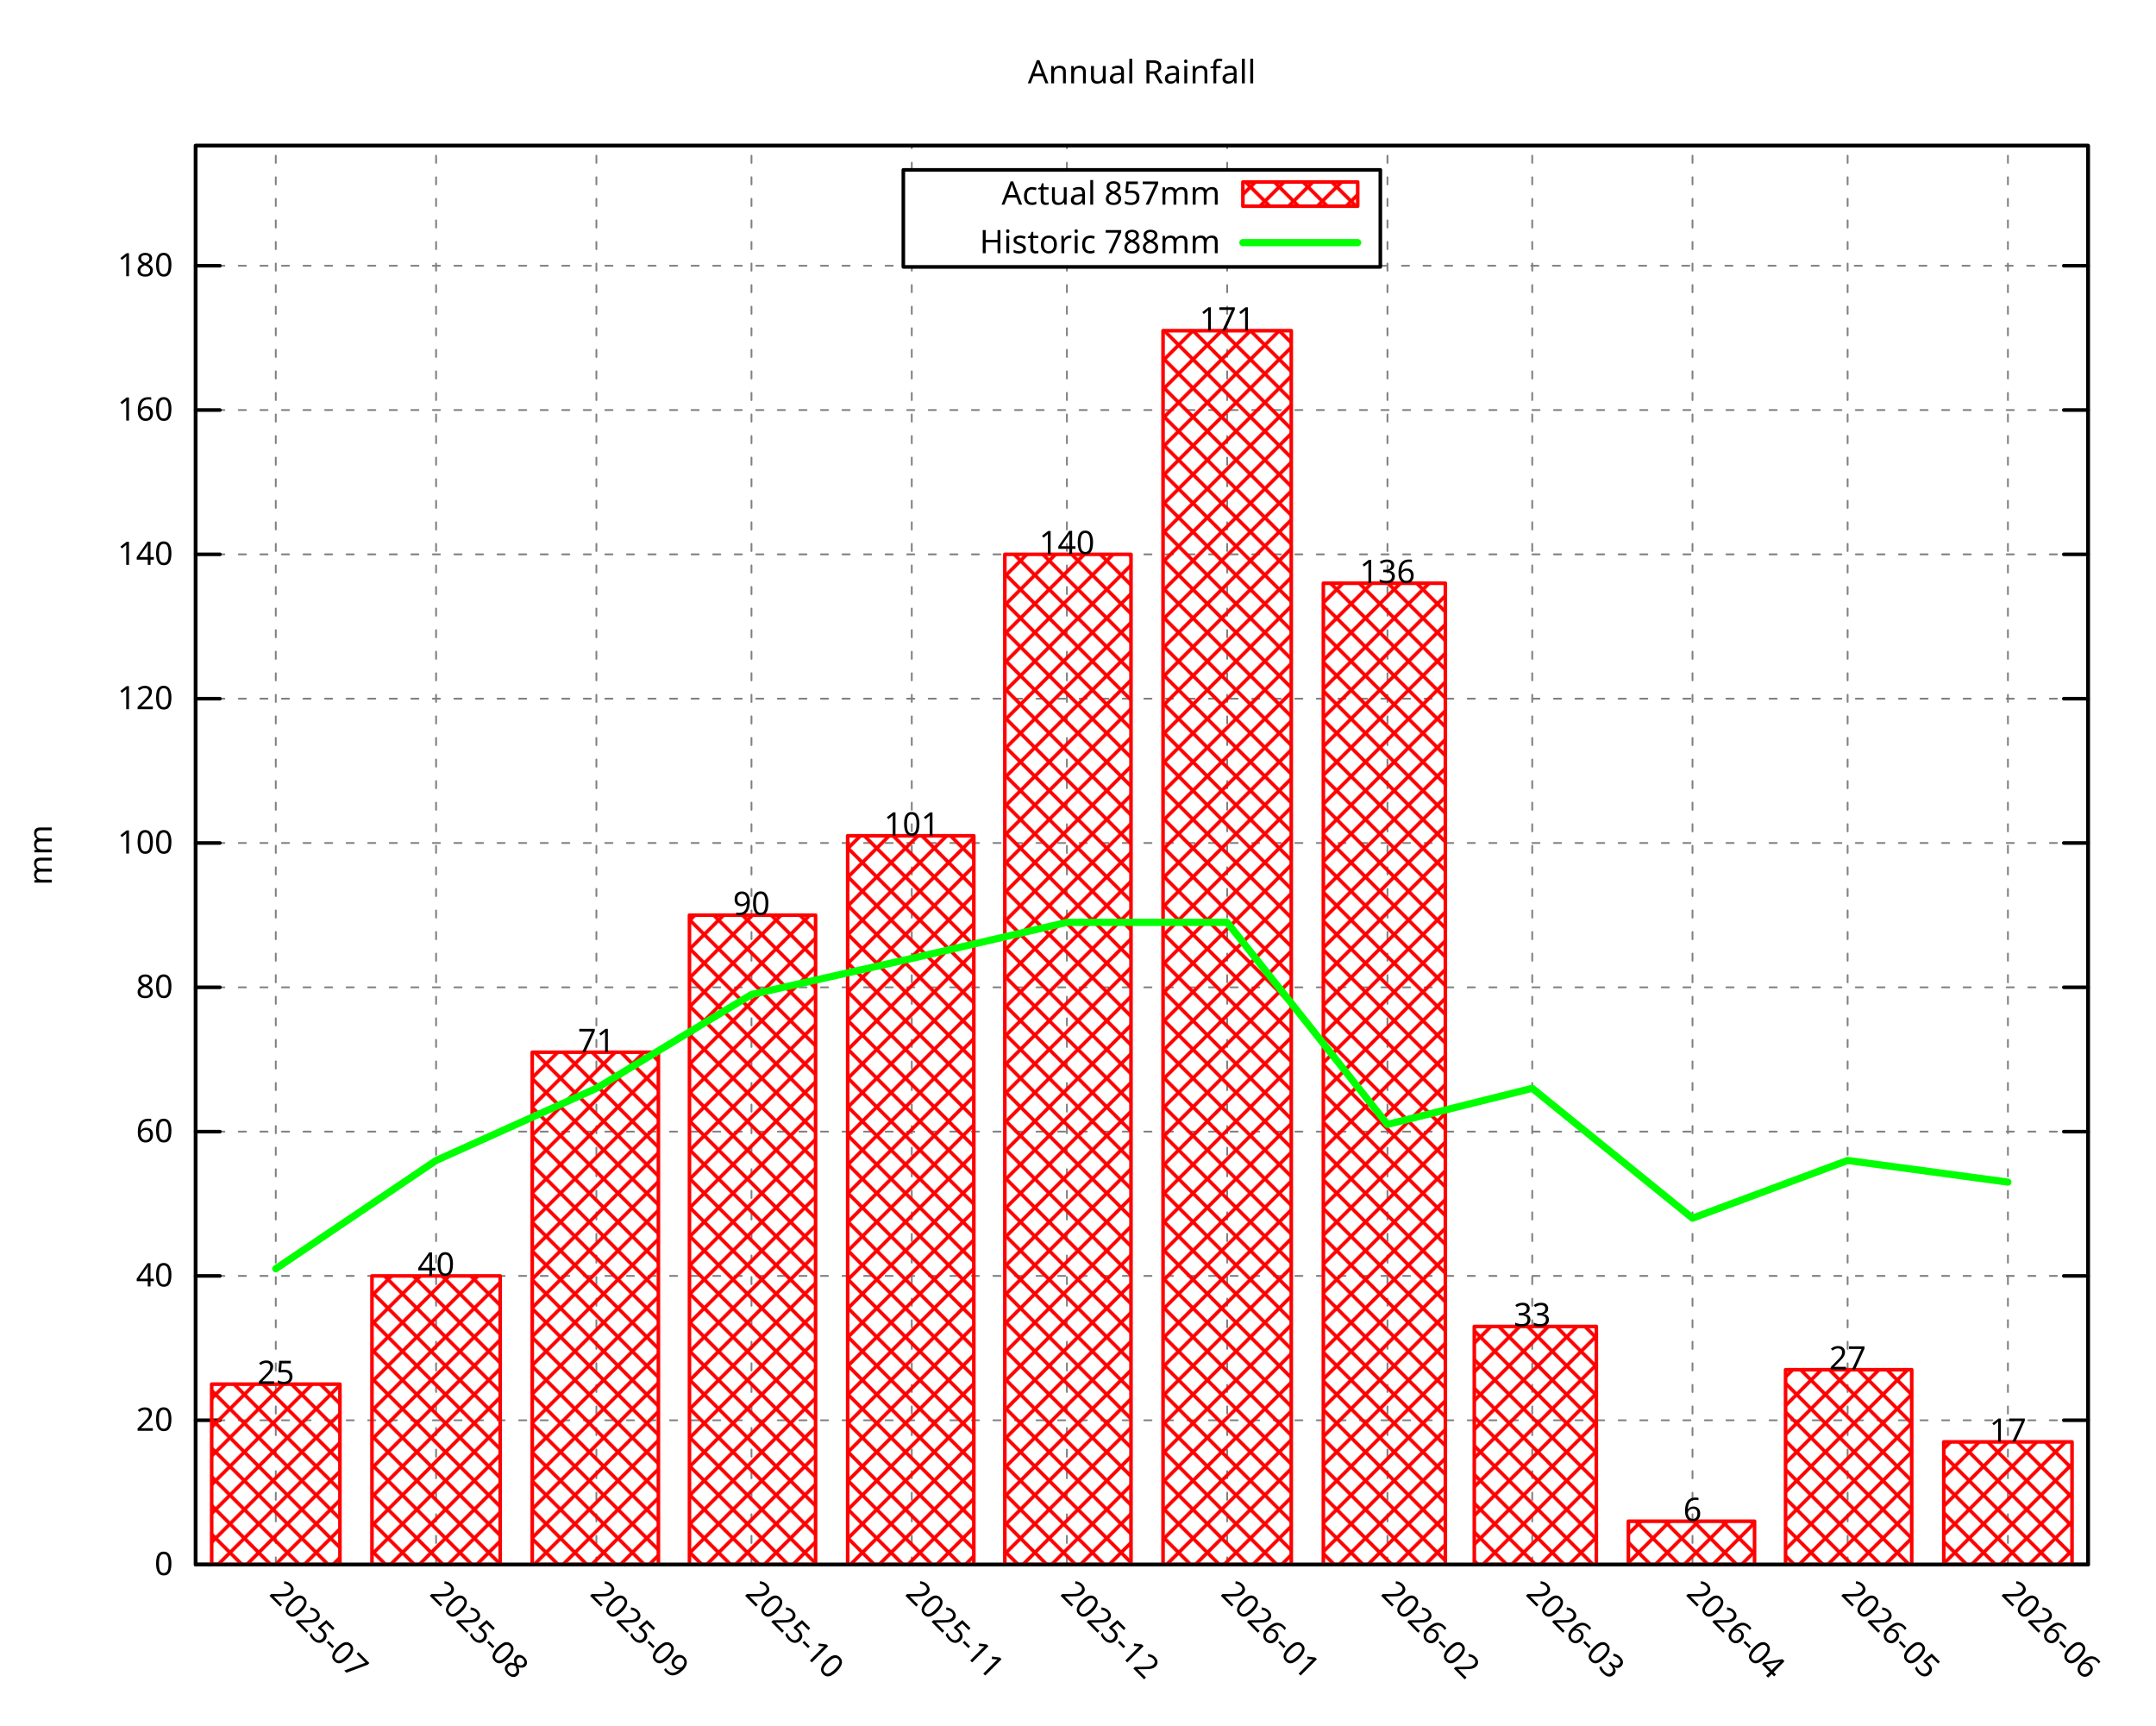
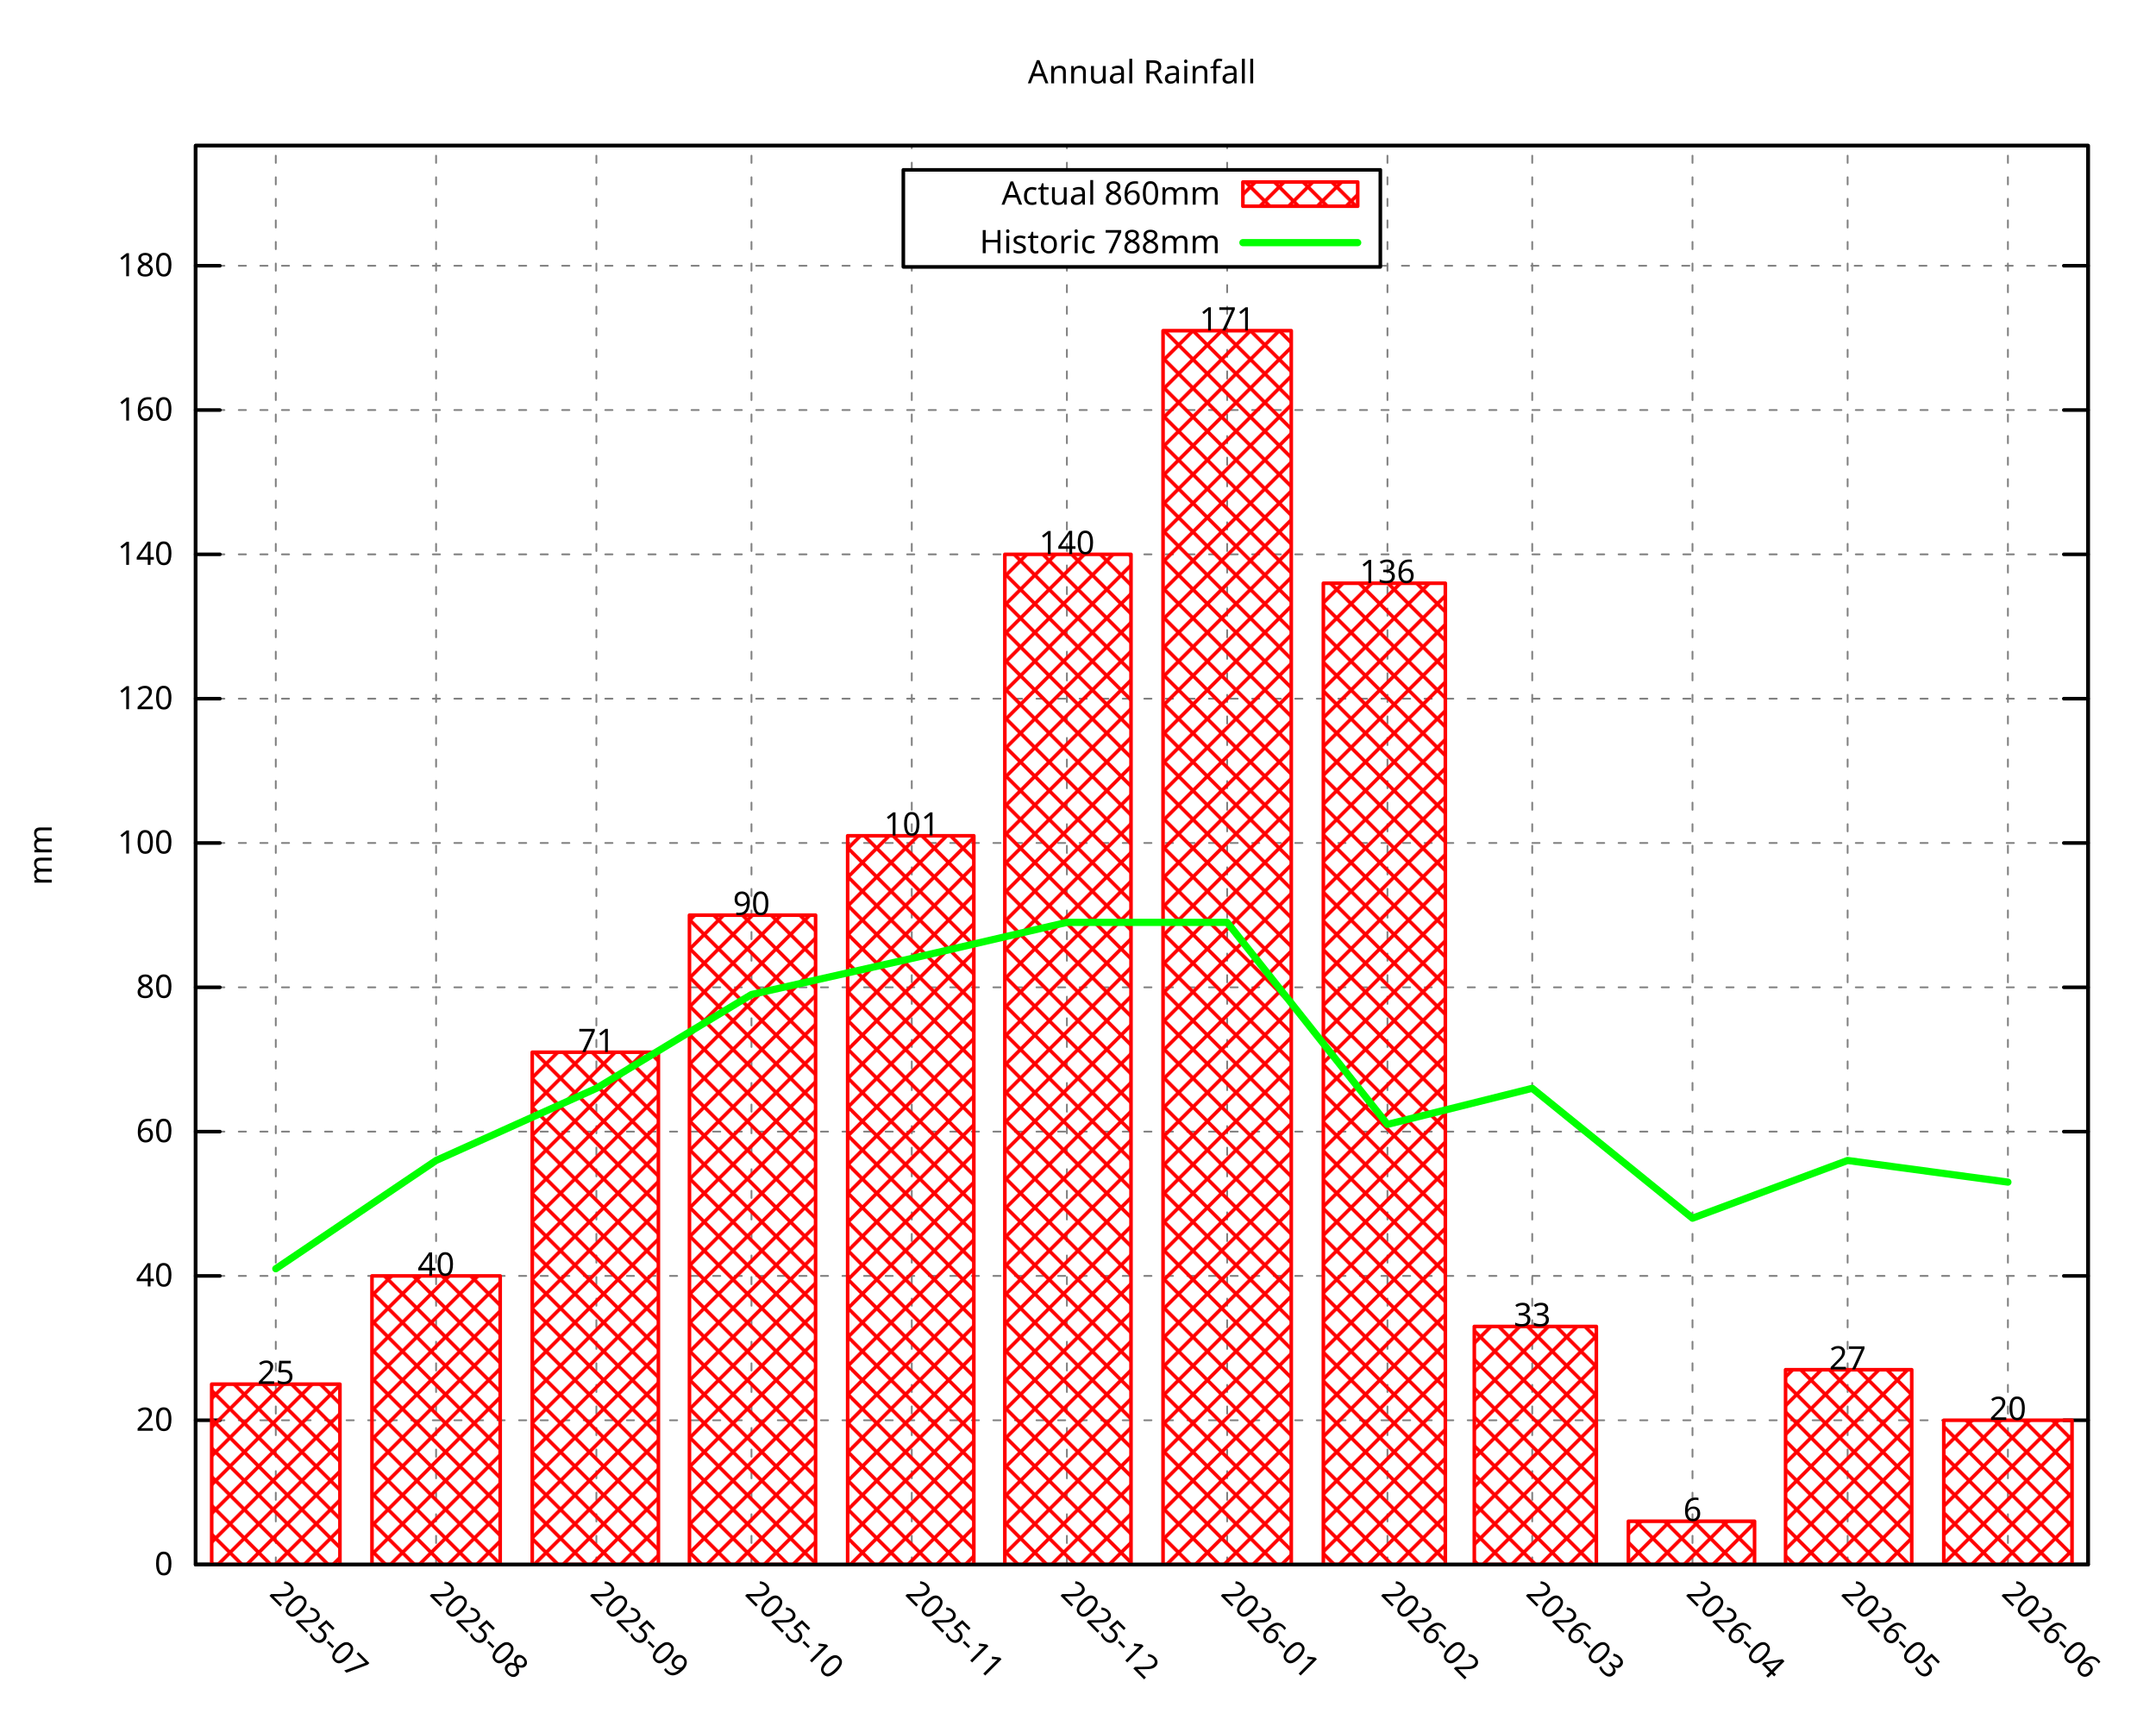
<svg xmlns="http://www.w3.org/2000/svg" xmlns:xlink="http://www.w3.org/1999/xlink" width="600" height="480" viewBox="0 0 600 480">
  <g id="gnuplot_canvas">
    <rect x="0" y="0" width="600" height="480" fill="none" />
    <defs>
      <circle id="gpDot" r="0.5" stroke-width="0.5" stroke="currentColor" />
      <path id="gpPt0" stroke-width="0.296" stroke="currentColor" d="M-1,0 h2 M0,-1 v2" />
      <path id="gpPt1" stroke-width="0.296" stroke="currentColor" d="M-1,-1 L1,1 M1,-1 L-1,1" />
      <path id="gpPt2" stroke-width="0.296" stroke="currentColor" d="M-1,0 L1,0 M0,-1 L0,1 M-1,-1 L1,1 M-1,1 L1,-1" />
      <rect id="gpPt3" stroke-width="0.296" stroke="currentColor" x="-1" y="-1" width="2" height="2" />
      <rect id="gpPt4" stroke-width="0.296" stroke="currentColor" fill="currentColor" x="-1" y="-1" width="2" height="2" />
      <circle id="gpPt5" stroke-width="0.296" stroke="currentColor" cx="0" cy="0" r="1" />
      <use xlink:href="#gpPt5" id="gpPt6" fill="currentColor" stroke="none" />
      <path id="gpPt7" stroke-width="0.296" stroke="currentColor" d="M0,-1.33 L-1.33,0.67 L1.33,0.67 z" />
      <use xlink:href="#gpPt7" id="gpPt8" fill="currentColor" stroke="none" />
      <use xlink:href="#gpPt7" id="gpPt9" stroke="currentColor" transform="rotate(180)" />
      <use xlink:href="#gpPt9" id="gpPt10" fill="currentColor" stroke="none" />
      <use xlink:href="#gpPt3" id="gpPt11" stroke="currentColor" transform="rotate(45)" />
      <use xlink:href="#gpPt11" id="gpPt12" fill="currentColor" stroke="none" />
      <path id="gpPt13" stroke-width="0.296" stroke="currentColor" d="M0,1.330 L1.265,0.411 L0.782,-1.067 L-0.782,-1.076 L-1.265,0.411 z" />
      <use xlink:href="#gpPt13" id="gpPt14" fill="currentColor" stroke="none" />
      <filter id="textbox" filterUnits="objectBoundingBox" x="0" y="0" height="1" width="1">
        <feFlood flood-color="white" flood-opacity="1" result="bgnd" />
        <feComposite in="SourceGraphic" in2="bgnd" operator="atop" />
      </filter>
      <filter id="greybox" filterUnits="objectBoundingBox" x="0" y="0" height="1" width="1">
        <feFlood flood-color="lightgrey" flood-opacity="1" result="grey" />
        <feComposite in="SourceGraphic" in2="grey" operator="atop" />
      </filter>
    </defs>
    <g fill="none" color="white" stroke="currentColor" stroke-width="1.00" stroke-linecap="round" stroke-linejoin="round">
</g>
    <g fill="none" color="black" stroke="currentColor" stroke-width="1.00" stroke-linecap="round" stroke-linejoin="round">
</g>
    <g fill="none" color="black" stroke="black" stroke-width="0.50" stroke-linecap="round" stroke-linejoin="round">
</g>
    <g fill="none" color="gray" stroke="currentColor" stroke-width="0.50" stroke-linecap="round" stroke-linejoin="round">
      <path stroke="gray" stroke-dasharray="2,4" class="gridline" d="M54.45,435.32 L581.09,435.32  " />
    </g>
    <g fill="none" color="gray" stroke="gray" stroke-width="1.00" stroke-linecap="round" stroke-linejoin="round">
</g>
    <g fill="none" color="black" stroke="currentColor" stroke-width="1.00" stroke-linecap="round" stroke-linejoin="round">
      <path stroke="black" d="M54.45,435.32 L61.20,435.32 M581.09,435.32 L574.34,435.32  " />
      <g transform="translate(48.15,438.25)" stroke="none" fill="black" font-family="Droid Sans" font-size="9.00" text-anchor="end">
        <text>
          <tspan font-family="Droid Sans"> 0</tspan>
        </text>
      </g>
    </g>
    <g fill="none" color="black" stroke="currentColor" stroke-width="1.00" stroke-linecap="round" stroke-linejoin="round">
</g>
    <g fill="none" color="black" stroke="black" stroke-width="0.50" stroke-linecap="round" stroke-linejoin="round">
</g>
    <g fill="none" color="gray" stroke="currentColor" stroke-width="0.50" stroke-linecap="round" stroke-linejoin="round">
      <path stroke="gray" stroke-dasharray="2,4" class="gridline" d="M54.45,395.17 L581.09,395.17  " />
    </g>
    <g fill="none" color="gray" stroke="gray" stroke-width="1.00" stroke-linecap="round" stroke-linejoin="round">
</g>
    <g fill="none" color="black" stroke="currentColor" stroke-width="1.00" stroke-linecap="round" stroke-linejoin="round">
      <path stroke="black" d="M54.45,395.17 L61.20,395.17 M581.09,395.17 L574.34,395.17  " />
      <g transform="translate(48.15,398.10)" stroke="none" fill="black" font-family="Droid Sans" font-size="9.00" text-anchor="end">
        <text>
          <tspan font-family="Droid Sans"> 20</tspan>
        </text>
      </g>
    </g>
    <g fill="none" color="black" stroke="currentColor" stroke-width="1.00" stroke-linecap="round" stroke-linejoin="round">
</g>
    <g fill="none" color="black" stroke="black" stroke-width="0.50" stroke-linecap="round" stroke-linejoin="round">
</g>
    <g fill="none" color="gray" stroke="currentColor" stroke-width="0.50" stroke-linecap="round" stroke-linejoin="round">
      <path stroke="gray" stroke-dasharray="2,4" class="gridline" d="M54.45,355.01 L581.09,355.01  " />
    </g>
    <g fill="none" color="gray" stroke="gray" stroke-width="1.00" stroke-linecap="round" stroke-linejoin="round">
</g>
    <g fill="none" color="black" stroke="currentColor" stroke-width="1.00" stroke-linecap="round" stroke-linejoin="round">
      <path stroke="black" d="M54.45,355.01 L61.20,355.01 M581.09,355.01 L574.34,355.01  " />
      <g transform="translate(48.15,357.94)" stroke="none" fill="black" font-family="Droid Sans" font-size="9.00" text-anchor="end">
        <text>
          <tspan font-family="Droid Sans"> 40</tspan>
        </text>
      </g>
    </g>
    <g fill="none" color="black" stroke="currentColor" stroke-width="1.00" stroke-linecap="round" stroke-linejoin="round">
</g>
    <g fill="none" color="black" stroke="black" stroke-width="0.50" stroke-linecap="round" stroke-linejoin="round">
</g>
    <g fill="none" color="gray" stroke="currentColor" stroke-width="0.50" stroke-linecap="round" stroke-linejoin="round">
      <path stroke="gray" stroke-dasharray="2,4" class="gridline" d="M54.45,314.86 L581.09,314.86  " />
    </g>
    <g fill="none" color="gray" stroke="gray" stroke-width="1.00" stroke-linecap="round" stroke-linejoin="round">
</g>
    <g fill="none" color="black" stroke="currentColor" stroke-width="1.00" stroke-linecap="round" stroke-linejoin="round">
      <path stroke="black" d="M54.45,314.86 L61.20,314.86 M581.09,314.86 L574.34,314.86  " />
      <g transform="translate(48.15,317.79)" stroke="none" fill="black" font-family="Droid Sans" font-size="9.00" text-anchor="end">
        <text>
          <tspan font-family="Droid Sans"> 60</tspan>
        </text>
      </g>
    </g>
    <g fill="none" color="black" stroke="currentColor" stroke-width="1.00" stroke-linecap="round" stroke-linejoin="round">
</g>
    <g fill="none" color="black" stroke="black" stroke-width="0.50" stroke-linecap="round" stroke-linejoin="round">
</g>
    <g fill="none" color="gray" stroke="currentColor" stroke-width="0.50" stroke-linecap="round" stroke-linejoin="round">
      <path stroke="gray" stroke-dasharray="2,4" class="gridline" d="M54.45,274.71 L581.09,274.71  " />
    </g>
    <g fill="none" color="gray" stroke="gray" stroke-width="1.00" stroke-linecap="round" stroke-linejoin="round">
</g>
    <g fill="none" color="black" stroke="currentColor" stroke-width="1.00" stroke-linecap="round" stroke-linejoin="round">
      <path stroke="black" d="M54.45,274.71 L61.20,274.71 M581.09,274.71 L574.34,274.71  " />
      <g transform="translate(48.15,277.64)" stroke="none" fill="black" font-family="Droid Sans" font-size="9.00" text-anchor="end">
        <text>
          <tspan font-family="Droid Sans"> 80</tspan>
        </text>
      </g>
    </g>
    <g fill="none" color="black" stroke="currentColor" stroke-width="1.00" stroke-linecap="round" stroke-linejoin="round">
</g>
    <g fill="none" color="black" stroke="black" stroke-width="0.50" stroke-linecap="round" stroke-linejoin="round">
</g>
    <g fill="none" color="gray" stroke="currentColor" stroke-width="0.50" stroke-linecap="round" stroke-linejoin="round">
      <path stroke="gray" stroke-dasharray="2,4" class="gridline" d="M54.45,234.55 L581.09,234.55  " />
    </g>
    <g fill="none" color="gray" stroke="gray" stroke-width="1.00" stroke-linecap="round" stroke-linejoin="round">
</g>
    <g fill="none" color="black" stroke="currentColor" stroke-width="1.00" stroke-linecap="round" stroke-linejoin="round">
      <path stroke="black" d="M54.45,234.55 L61.20,234.55 M581.09,234.55 L574.34,234.55  " />
      <g transform="translate(48.15,237.48)" stroke="none" fill="black" font-family="Droid Sans" font-size="9.00" text-anchor="end">
        <text>
          <tspan font-family="Droid Sans"> 100</tspan>
        </text>
      </g>
    </g>
    <g fill="none" color="black" stroke="currentColor" stroke-width="1.00" stroke-linecap="round" stroke-linejoin="round">
</g>
    <g fill="none" color="black" stroke="black" stroke-width="0.50" stroke-linecap="round" stroke-linejoin="round">
</g>
    <g fill="none" color="gray" stroke="currentColor" stroke-width="0.50" stroke-linecap="round" stroke-linejoin="round">
      <path stroke="gray" stroke-dasharray="2,4" class="gridline" d="M54.45,194.40 L581.09,194.40  " />
    </g>
    <g fill="none" color="gray" stroke="gray" stroke-width="1.00" stroke-linecap="round" stroke-linejoin="round">
</g>
    <g fill="none" color="black" stroke="currentColor" stroke-width="1.00" stroke-linecap="round" stroke-linejoin="round">
      <path stroke="black" d="M54.45,194.40 L61.20,194.40 M581.09,194.40 L574.34,194.40  " />
      <g transform="translate(48.15,197.33)" stroke="none" fill="black" font-family="Droid Sans" font-size="9.00" text-anchor="end">
        <text>
          <tspan font-family="Droid Sans"> 120</tspan>
        </text>
      </g>
    </g>
    <g fill="none" color="black" stroke="currentColor" stroke-width="1.00" stroke-linecap="round" stroke-linejoin="round">
</g>
    <g fill="none" color="black" stroke="black" stroke-width="0.50" stroke-linecap="round" stroke-linejoin="round">
</g>
    <g fill="none" color="gray" stroke="currentColor" stroke-width="0.50" stroke-linecap="round" stroke-linejoin="round">
      <path stroke="gray" stroke-dasharray="2,4" class="gridline" d="M54.45,154.24 L581.09,154.24  " />
    </g>
    <g fill="none" color="gray" stroke="gray" stroke-width="1.00" stroke-linecap="round" stroke-linejoin="round">
</g>
    <g fill="none" color="black" stroke="currentColor" stroke-width="1.00" stroke-linecap="round" stroke-linejoin="round">
      <path stroke="black" d="M54.45,154.24 L61.20,154.24 M581.09,154.24 L574.34,154.24  " />
      <g transform="translate(48.15,157.17)" stroke="none" fill="black" font-family="Droid Sans" font-size="9.00" text-anchor="end">
        <text>
          <tspan font-family="Droid Sans"> 140</tspan>
        </text>
      </g>
    </g>
    <g fill="none" color="black" stroke="currentColor" stroke-width="1.00" stroke-linecap="round" stroke-linejoin="round">
</g>
    <g fill="none" color="black" stroke="black" stroke-width="0.50" stroke-linecap="round" stroke-linejoin="round">
</g>
    <g fill="none" color="gray" stroke="currentColor" stroke-width="0.50" stroke-linecap="round" stroke-linejoin="round">
      <path stroke="gray" stroke-dasharray="2,4" class="gridline" d="M54.45,114.09 L581.09,114.09  " />
    </g>
    <g fill="none" color="gray" stroke="gray" stroke-width="1.00" stroke-linecap="round" stroke-linejoin="round">
</g>
    <g fill="none" color="black" stroke="currentColor" stroke-width="1.00" stroke-linecap="round" stroke-linejoin="round">
      <path stroke="black" d="M54.45,114.09 L61.20,114.09 M581.09,114.09 L574.34,114.09  " />
      <g transform="translate(48.15,117.02)" stroke="none" fill="black" font-family="Droid Sans" font-size="9.00" text-anchor="end">
        <text>
          <tspan font-family="Droid Sans"> 160</tspan>
        </text>
      </g>
    </g>
    <g fill="none" color="black" stroke="currentColor" stroke-width="1.00" stroke-linecap="round" stroke-linejoin="round">
</g>
    <g fill="none" color="black" stroke="black" stroke-width="0.50" stroke-linecap="round" stroke-linejoin="round">
</g>
    <g fill="none" color="gray" stroke="currentColor" stroke-width="0.50" stroke-linecap="round" stroke-linejoin="round">
      <path stroke="gray" stroke-dasharray="2,4" class="gridline" d="M54.45,73.94 L251.39,73.94 M384.14,73.94 L581.09,73.94  " />
    </g>
    <g fill="none" color="gray" stroke="gray" stroke-width="1.00" stroke-linecap="round" stroke-linejoin="round">
</g>
    <g fill="none" color="black" stroke="currentColor" stroke-width="1.00" stroke-linecap="round" stroke-linejoin="round">
      <path stroke="black" d="M54.45,73.94 L61.20,73.94 M581.09,73.94 L574.34,73.94  " />
      <g transform="translate(48.15,76.87)" stroke="none" fill="black" font-family="Droid Sans" font-size="9.00" text-anchor="end">
        <text>
          <tspan font-family="Droid Sans"> 180</tspan>
        </text>
      </g>
    </g>
    <g fill="none" color="black" stroke="currentColor" stroke-width="1.00" stroke-linecap="round" stroke-linejoin="round">
</g>
    <g fill="none" color="black" stroke="black" stroke-width="0.50" stroke-linecap="round" stroke-linejoin="round">
</g>
    <g fill="none" color="gray" stroke="currentColor" stroke-width="0.50" stroke-linecap="round" stroke-linejoin="round">
      <path stroke="gray" stroke-dasharray="2,4" class="gridline" d="M76.75,435.32 L76.75,40.51  " />
    </g>
    <g fill="none" color="gray" stroke="gray" stroke-width="1.00" stroke-linecap="round" stroke-linejoin="round">
</g>
    <g fill="none" color="black" stroke="currentColor" stroke-width="1.00" stroke-linecap="round" stroke-linejoin="round">
      <path stroke="black" d="M76.75,435.32 M76.75,40.51  " />
      <g transform="translate(74.68,443.69) rotate(45.00)" stroke="none" fill="black" font-family="Droid Sans" font-size="9.00" text-anchor="start">
        <text>
          <tspan font-family="Droid Sans">2025-07</tspan>
        </text>
      </g>
    </g>
    <g fill="none" color="black" stroke="currentColor" stroke-width="1.00" stroke-linecap="round" stroke-linejoin="round">
</g>
    <g fill="none" color="black" stroke="black" stroke-width="0.50" stroke-linecap="round" stroke-linejoin="round">
</g>
    <g fill="none" color="gray" stroke="currentColor" stroke-width="0.50" stroke-linecap="round" stroke-linejoin="round">
      <path stroke="gray" stroke-dasharray="2,4" class="gridline" d="M121.36,435.32 L121.36,40.51  " />
    </g>
    <g fill="none" color="gray" stroke="gray" stroke-width="1.00" stroke-linecap="round" stroke-linejoin="round">
</g>
    <g fill="none" color="black" stroke="currentColor" stroke-width="1.00" stroke-linecap="round" stroke-linejoin="round">
      <path stroke="black" d="M121.36,435.32 M121.36,40.51  " />
      <g transform="translate(119.29,443.69) rotate(45.00)" stroke="none" fill="black" font-family="Droid Sans" font-size="9.00" text-anchor="start">
        <text>
          <tspan font-family="Droid Sans">2025-08</tspan>
        </text>
      </g>
    </g>
    <g fill="none" color="black" stroke="currentColor" stroke-width="1.00" stroke-linecap="round" stroke-linejoin="round">
</g>
    <g fill="none" color="black" stroke="black" stroke-width="0.50" stroke-linecap="round" stroke-linejoin="round">
</g>
    <g fill="none" color="gray" stroke="currentColor" stroke-width="0.50" stroke-linecap="round" stroke-linejoin="round">
      <path stroke="gray" stroke-dasharray="2,4" class="gridline" d="M165.97,435.32 L165.97,40.51  " />
    </g>
    <g fill="none" color="gray" stroke="gray" stroke-width="1.00" stroke-linecap="round" stroke-linejoin="round">
</g>
    <g fill="none" color="black" stroke="currentColor" stroke-width="1.00" stroke-linecap="round" stroke-linejoin="round">
      <path stroke="black" d="M165.97,435.32 M165.97,40.51  " />
      <g transform="translate(163.90,443.69) rotate(45.00)" stroke="none" fill="black" font-family="Droid Sans" font-size="9.00" text-anchor="start">
        <text>
          <tspan font-family="Droid Sans">2025-09</tspan>
        </text>
      </g>
    </g>
    <g fill="none" color="black" stroke="currentColor" stroke-width="1.00" stroke-linecap="round" stroke-linejoin="round">
</g>
    <g fill="none" color="black" stroke="black" stroke-width="0.50" stroke-linecap="round" stroke-linejoin="round">
</g>
    <g fill="none" color="gray" stroke="currentColor" stroke-width="0.50" stroke-linecap="round" stroke-linejoin="round">
      <path stroke="gray" stroke-dasharray="2,4" class="gridline" d="M209.13,435.32 L209.13,40.51  " />
    </g>
    <g fill="none" color="gray" stroke="gray" stroke-width="1.00" stroke-linecap="round" stroke-linejoin="round">
</g>
    <g fill="none" color="black" stroke="currentColor" stroke-width="1.00" stroke-linecap="round" stroke-linejoin="round">
      <path stroke="black" d="M209.13,435.32 M209.13,40.51  " />
      <g transform="translate(207.06,443.69) rotate(45.00)" stroke="none" fill="black" font-family="Droid Sans" font-size="9.00" text-anchor="start">
        <text>
          <tspan font-family="Droid Sans">2025-10</tspan>
        </text>
      </g>
    </g>
    <g fill="none" color="black" stroke="currentColor" stroke-width="1.00" stroke-linecap="round" stroke-linejoin="round">
</g>
    <g fill="none" color="black" stroke="black" stroke-width="0.50" stroke-linecap="round" stroke-linejoin="round">
</g>
    <g fill="none" color="gray" stroke="currentColor" stroke-width="0.50" stroke-linecap="round" stroke-linejoin="round">
      <path stroke="gray" stroke-dasharray="2,4" class="gridline" d="M253.74,435.32 L253.74,74.26 M253.74,47.26 L253.74,40.51  " />
    </g>
    <g fill="none" color="gray" stroke="gray" stroke-width="1.00" stroke-linecap="round" stroke-linejoin="round">
</g>
    <g fill="none" color="black" stroke="currentColor" stroke-width="1.00" stroke-linecap="round" stroke-linejoin="round">
      <path stroke="black" d="M253.74,435.32 M253.74,40.51  " />
      <g transform="translate(251.67,443.69) rotate(45.00)" stroke="none" fill="black" font-family="Droid Sans" font-size="9.00" text-anchor="start">
        <text>
          <tspan font-family="Droid Sans">2025-11</tspan>
        </text>
      </g>
    </g>
    <g fill="none" color="black" stroke="currentColor" stroke-width="1.00" stroke-linecap="round" stroke-linejoin="round">
</g>
    <g fill="none" color="black" stroke="black" stroke-width="0.50" stroke-linecap="round" stroke-linejoin="round">
</g>
    <g fill="none" color="gray" stroke="currentColor" stroke-width="0.50" stroke-linecap="round" stroke-linejoin="round">
      <path stroke="gray" stroke-dasharray="2,4" class="gridline" d="M296.91,435.32 L296.91,74.26 M296.91,47.26 L296.91,40.51  " />
    </g>
    <g fill="none" color="gray" stroke="gray" stroke-width="1.00" stroke-linecap="round" stroke-linejoin="round">
</g>
    <g fill="none" color="black" stroke="currentColor" stroke-width="1.00" stroke-linecap="round" stroke-linejoin="round">
      <path stroke="black" d="M296.91,435.32 M296.91,40.51  " />
      <g transform="translate(294.84,443.69) rotate(45.00)" stroke="none" fill="black" font-family="Droid Sans" font-size="9.00" text-anchor="start">
        <text>
          <tspan font-family="Droid Sans">2025-12</tspan>
        </text>
      </g>
    </g>
    <g fill="none" color="black" stroke="currentColor" stroke-width="1.00" stroke-linecap="round" stroke-linejoin="round">
</g>
    <g fill="none" color="black" stroke="black" stroke-width="0.50" stroke-linecap="round" stroke-linejoin="round">
</g>
    <g fill="none" color="gray" stroke="currentColor" stroke-width="0.50" stroke-linecap="round" stroke-linejoin="round">
      <path stroke="gray" stroke-dasharray="2,4" class="gridline" d="M341.51,435.32 L341.51,74.26 M341.51,47.26 L341.51,40.51  " />
    </g>
    <g fill="none" color="gray" stroke="gray" stroke-width="1.00" stroke-linecap="round" stroke-linejoin="round">
</g>
    <g fill="none" color="black" stroke="currentColor" stroke-width="1.00" stroke-linecap="round" stroke-linejoin="round">
      <path stroke="black" d="M341.51,435.32 M341.51,40.51  " />
      <g transform="translate(339.44,443.69) rotate(45.00)" stroke="none" fill="black" font-family="Droid Sans" font-size="9.00" text-anchor="start">
        <text>
          <tspan font-family="Droid Sans">2026-01</tspan>
        </text>
      </g>
    </g>
    <g fill="none" color="black" stroke="currentColor" stroke-width="1.00" stroke-linecap="round" stroke-linejoin="round">
</g>
    <g fill="none" color="black" stroke="black" stroke-width="0.50" stroke-linecap="round" stroke-linejoin="round">
</g>
    <g fill="none" color="gray" stroke="currentColor" stroke-width="0.50" stroke-linecap="round" stroke-linejoin="round">
      <path stroke="gray" stroke-dasharray="2,4" class="gridline" d="M386.12,435.32 L386.12,40.51  " />
    </g>
    <g fill="none" color="gray" stroke="gray" stroke-width="1.00" stroke-linecap="round" stroke-linejoin="round">
</g>
    <g fill="none" color="black" stroke="currentColor" stroke-width="1.00" stroke-linecap="round" stroke-linejoin="round">
      <path stroke="black" d="M386.12,435.32 M386.12,40.51  " />
      <g transform="translate(384.05,443.69) rotate(45.00)" stroke="none" fill="black" font-family="Droid Sans" font-size="9.00" text-anchor="start">
        <text>
          <tspan font-family="Droid Sans">2026-02</tspan>
        </text>
      </g>
    </g>
    <g fill="none" color="black" stroke="currentColor" stroke-width="1.00" stroke-linecap="round" stroke-linejoin="round">
</g>
    <g fill="none" color="black" stroke="black" stroke-width="0.50" stroke-linecap="round" stroke-linejoin="round">
</g>
    <g fill="none" color="gray" stroke="currentColor" stroke-width="0.50" stroke-linecap="round" stroke-linejoin="round">
      <path stroke="gray" stroke-dasharray="2,4" class="gridline" d="M426.41,435.32 L426.41,40.51  " />
    </g>
    <g fill="none" color="gray" stroke="gray" stroke-width="1.00" stroke-linecap="round" stroke-linejoin="round">
</g>
    <g fill="none" color="black" stroke="currentColor" stroke-width="1.00" stroke-linecap="round" stroke-linejoin="round">
      <path stroke="black" d="M426.41,435.32 M426.41,40.51  " />
      <g transform="translate(424.34,443.69) rotate(45.00)" stroke="none" fill="black" font-family="Droid Sans" font-size="9.00" text-anchor="start">
        <text>
          <tspan font-family="Droid Sans">2026-03</tspan>
        </text>
      </g>
    </g>
    <g fill="none" color="black" stroke="currentColor" stroke-width="1.00" stroke-linecap="round" stroke-linejoin="round">
</g>
    <g fill="none" color="black" stroke="black" stroke-width="0.50" stroke-linecap="round" stroke-linejoin="round">
</g>
    <g fill="none" color="gray" stroke="currentColor" stroke-width="0.50" stroke-linecap="round" stroke-linejoin="round">
      <path stroke="gray" stroke-dasharray="2,4" class="gridline" d="M471.01,435.32 L471.01,40.51  " />
    </g>
    <g fill="none" color="gray" stroke="gray" stroke-width="1.00" stroke-linecap="round" stroke-linejoin="round">
</g>
    <g fill="none" color="black" stroke="currentColor" stroke-width="1.00" stroke-linecap="round" stroke-linejoin="round">
      <path stroke="black" d="M471.01,435.32 M471.01,40.51  " />
      <g transform="translate(468.94,443.69) rotate(45.00)" stroke="none" fill="black" font-family="Droid Sans" font-size="9.00" text-anchor="start">
        <text>
          <tspan font-family="Droid Sans">2026-04</tspan>
        </text>
      </g>
    </g>
    <g fill="none" color="black" stroke="currentColor" stroke-width="1.00" stroke-linecap="round" stroke-linejoin="round">
</g>
    <g fill="none" color="black" stroke="black" stroke-width="0.50" stroke-linecap="round" stroke-linejoin="round">
</g>
    <g fill="none" color="gray" stroke="currentColor" stroke-width="0.50" stroke-linecap="round" stroke-linejoin="round">
      <path stroke="gray" stroke-dasharray="2,4" class="gridline" d="M514.18,435.32 L514.18,40.51  " />
    </g>
    <g fill="none" color="gray" stroke="gray" stroke-width="1.00" stroke-linecap="round" stroke-linejoin="round">
</g>
    <g fill="none" color="black" stroke="currentColor" stroke-width="1.00" stroke-linecap="round" stroke-linejoin="round">
      <path stroke="black" d="M514.18,435.32 M514.18,40.51  " />
      <g transform="translate(512.11,443.69) rotate(45.00)" stroke="none" fill="black" font-family="Droid Sans" font-size="9.00" text-anchor="start">
        <text>
          <tspan font-family="Droid Sans">2026-05</tspan>
        </text>
      </g>
    </g>
    <g fill="none" color="black" stroke="currentColor" stroke-width="1.00" stroke-linecap="round" stroke-linejoin="round">
</g>
    <g fill="none" color="black" stroke="black" stroke-width="0.50" stroke-linecap="round" stroke-linejoin="round">
</g>
    <g fill="none" color="gray" stroke="currentColor" stroke-width="0.50" stroke-linecap="round" stroke-linejoin="round">
      <path stroke="gray" stroke-dasharray="2,4" class="gridline" d="M558.79,435.32 L558.79,40.51  " />
    </g>
    <g fill="none" color="gray" stroke="gray" stroke-width="1.00" stroke-linecap="round" stroke-linejoin="round">
</g>
    <g fill="none" color="black" stroke="currentColor" stroke-width="1.00" stroke-linecap="round" stroke-linejoin="round">
      <path stroke="black" d="M558.79,435.32 M558.79,40.51  " />
      <g transform="translate(556.72,443.69) rotate(45.00)" stroke="none" fill="black" font-family="Droid Sans" font-size="9.00" text-anchor="start">
        <text>
          <tspan font-family="Droid Sans">2026-06</tspan>
        </text>
      </g>
    </g>
    <g fill="none" color="black" stroke="currentColor" stroke-width="1.00" stroke-linecap="round" stroke-linejoin="round">
</g>
    <g fill="none" color="black" stroke="currentColor" stroke-width="1.00" stroke-linecap="round" stroke-linejoin="round">
      <path stroke="black" d="M54.45,40.51 L54.45,435.32 L581.09,435.32 L581.09,40.51 L54.45,40.51 Z  " />
    </g>
    <g fill="none" color="black" stroke="currentColor" stroke-width="1.00" stroke-linecap="round" stroke-linejoin="round">
</g>
    <g fill="none" color="black" stroke="currentColor" stroke-width="1.00" stroke-linecap="round" stroke-linejoin="round">
      <path stroke="black" d="M251.39,74.26 L251.39,47.26 L384.14,47.26 L384.14,74.26 L251.39,74.26 Z  " />
    </g>
    <g id="gnuplot_plot_1">
      <g fill="none" color="black" stroke="currentColor" stroke-width="1.00" stroke-linecap="round" stroke-linejoin="round">
        <g transform="translate(339.59,56.94)" stroke="none" fill="black" font-family="Droid Sans" font-size="9.00" text-anchor="end">
          <text>
-             <tspan font-family="Droid Sans">Actual 857mm</tspan>
+             <tspan font-family="Droid Sans">Actual 860mm</tspan>
          </text>
        </g>
      </g>
      <g fill="none" color="black" stroke="currentColor" stroke-width="1.00" stroke-linecap="round" stroke-linejoin="round">
        <defs>
          <pattern id="gpPat1" patternUnits="userSpaceOnUse" x="0" y="0" width="8" height="8">
            <path style="fill:none; stroke:rgb(255,0,0)" d="M0,0 L8,8 M0,8 L8,0" />
          </pattern>
        </defs>
        <g stroke="none" shape-rendering="crispEdges">
          <polygon fill="url(#gpPat1)" points="345.89,57.38 377.84,57.38 377.84,50.63 345.89,50.63 " />
        </g>
        <path stroke="rgb(255,   0,   0)" d="M345.89,57.38 L377.84,57.38 L377.84,50.64 L345.89,50.64 L345.89,57.38 Z  " />
      </g>
      <g fill="none" color="black" stroke="currentColor" stroke-width="1.00" stroke-linecap="round" stroke-linejoin="round">
        <defs>
          <pattern id="gpPat2" patternUnits="userSpaceOnUse" x="0" y="0" width="8" height="8">
            <path style="fill:none; stroke:rgb(255,0,0)" d="M0,0 L8,8 M0,8 L8,0" />
          </pattern>
        </defs>
        <g stroke="none" shape-rendering="crispEdges">
          <polygon fill="url(#gpPat2)" points="58.91,435.32 94.61,435.32 94.61,385.12 58.91,385.12 " />
        </g>
        <path stroke="rgb(255,   0,   0)" d="M58.91,435.32 L58.91,385.13 L94.60,385.13 L94.60,435.32 L58.91,435.32 Z  " />
        <g stroke="none" shape-rendering="crispEdges">
          <polygon fill="url(#gpPat2)" points="103.52,435.32 139.21,435.32 139.21,355.00 103.52,355.00 " />
        </g>
        <path stroke="rgb(255,   0,   0)" d="M103.52,435.32 L103.52,355.01 L139.20,355.01 L139.20,435.32 L103.52,435.32 Z  " />
        <g stroke="none" shape-rendering="crispEdges">
          <polygon fill="url(#gpPat2)" points="148.12,435.32 183.24,435.32 183.24,292.76 148.12,292.76 " />
        </g>
        <path stroke="rgb(255,   0,   0)" d="M148.12,435.32 L148.12,292.77 L183.23,292.77 L183.23,435.32 L148.12,435.32 Z  " />
        <g stroke="none" shape-rendering="crispEdges">
          <polygon fill="url(#gpPat2)" points="191.87,435.32 226.98,435.32 226.98,254.62 191.87,254.62 " />
        </g>
        <path stroke="rgb(255,   0,   0)" d="M191.87,435.32 L191.87,254.63 L226.97,254.63 L226.97,435.32 L191.87,435.32 Z  " />
        <g stroke="none" shape-rendering="crispEdges">
          <polygon fill="url(#gpPat2)" points="235.90,435.32 271.02,435.32 271.02,232.53 235.90,232.53 " />
        </g>
        <path stroke="rgb(255,   0,   0)" d="M235.90,435.32 L235.90,232.54 L271.01,232.54 L271.01,435.32 L235.90,435.32 Z  " />
        <g stroke="none" shape-rendering="crispEdges">
          <polygon fill="url(#gpPat2)" points="279.64,435.32 314.76,435.32 314.76,154.23 279.64,154.23 " />
        </g>
        <path stroke="rgb(255,   0,   0)" d="M279.64,435.32 L279.64,154.24 L314.75,154.24 L314.75,435.32 L279.64,435.32 Z  " />
        <g stroke="none" shape-rendering="crispEdges">
          <polygon fill="url(#gpPat2)" points="323.67,435.32 359.36,435.32 359.36,92.00 323.67,92.00 " />
        </g>
        <path stroke="rgb(255,   0,   0)" d="M323.67,435.32 L323.67,92.01 L359.35,92.01 L359.35,435.32 L323.67,435.32 Z  " />
        <g stroke="none" shape-rendering="crispEdges">
          <polygon fill="url(#gpPat2)" points="368.28,435.32 402.24,435.32 402.24,162.27 368.28,162.27 " />
        </g>
        <path stroke="rgb(255,   0,   0)" d="M368.28,435.32 L368.28,162.28 L402.23,162.28 L402.23,435.32 L368.28,435.32 Z  " />
        <g stroke="none" shape-rendering="crispEdges">
          <polygon fill="url(#gpPat2)" points="410.29,435.32 444.26,435.32 444.26,369.06 410.29,369.06 " />
        </g>
        <path stroke="rgb(255,   0,   0)" d="M410.29,435.32 L410.29,369.07 L444.25,369.07 L444.25,435.32 L410.29,435.32 Z  " />
        <g stroke="none" shape-rendering="crispEdges">
          <polygon fill="url(#gpPat2)" points="453.17,435.32 488.29,435.32 488.29,423.26 453.17,423.26 " />
        </g>
        <path stroke="rgb(255,   0,   0)" d="M453.17,435.32 L453.17,423.27 L488.28,423.27 L488.28,435.32 L453.17,435.32 Z  " />
        <g stroke="none" shape-rendering="crispEdges">
          <polygon fill="url(#gpPat2)" points="496.91,435.32 532.03,435.32 532.03,381.10 496.91,381.10 " />
        </g>
        <path stroke="rgb(255,   0,   0)" d="M496.91,435.32 L496.91,381.11 L532.02,381.11 L532.02,435.32 L496.91,435.32 Z  " />
        <g stroke="none" shape-rendering="crispEdges">
-           <polygon fill="url(#gpPat2)" points="540.94,435.32 576.64,435.32 576.64,401.18 540.94,401.18 " />
-         </g>
-         <path stroke="rgb(255,   0,   0)" d="M540.94,435.32 L540.94,401.19 L576.63,401.19 L576.63,435.32 L540.94,435.32 Z  " />
+           <polygon fill="url(#gpPat2)" points="540.94,435.32 576.64,435.32 576.64,395.16 540.94,395.16 " />
+         </g>
+         <path stroke="rgb(255,   0,   0)" d="M540.94,435.32 L540.94,395.17 L576.63,395.17 L576.63,435.32 L540.94,435.32 Z  " />
      </g>
    </g>
    <g id="gnuplot_plot_2" fill="none">
      <g fill="none" color="black" stroke="currentColor" stroke-width="1.00" stroke-linecap="round" stroke-linejoin="round">
        <g transform="translate(76.75,385.05)" stroke="none" fill="black" font-family="Droid Sans" font-size="9.00" text-anchor="middle">
          <text>
            <tspan font-family="Droid Sans">25</tspan>
          </text>
        </g>
        <g transform="translate(121.36,354.93)" stroke="none" fill="black" font-family="Droid Sans" font-size="9.00" text-anchor="middle">
          <text>
            <tspan font-family="Droid Sans">40</tspan>
          </text>
        </g>
        <g transform="translate(165.97,292.69)" stroke="none" fill="black" font-family="Droid Sans" font-size="9.00" text-anchor="middle">
          <text>
            <tspan font-family="Droid Sans">71</tspan>
          </text>
        </g>
        <g transform="translate(209.13,254.55)" stroke="none" fill="black" font-family="Droid Sans" font-size="9.00" text-anchor="middle">
          <text>
            <tspan font-family="Droid Sans">90</tspan>
          </text>
        </g>
        <g transform="translate(253.74,232.46)" stroke="none" fill="black" font-family="Droid Sans" font-size="9.00" text-anchor="middle">
          <text>
            <tspan font-family="Droid Sans">101</tspan>
          </text>
        </g>
        <g transform="translate(296.91,154.16)" stroke="none" fill="black" font-family="Droid Sans" font-size="9.00" text-anchor="middle">
          <text>
            <tspan font-family="Droid Sans">140</tspan>
          </text>
        </g>
        <g transform="translate(341.51,91.93)" stroke="none" fill="black" font-family="Droid Sans" font-size="9.00" text-anchor="middle">
          <text>
            <tspan font-family="Droid Sans">171</tspan>
          </text>
        </g>
        <g transform="translate(386.12,162.19)" stroke="none" fill="black" font-family="Droid Sans" font-size="9.00" text-anchor="middle">
          <text>
            <tspan font-family="Droid Sans">136</tspan>
          </text>
        </g>
        <g transform="translate(426.41,368.99)" stroke="none" fill="black" font-family="Droid Sans" font-size="9.00" text-anchor="middle">
          <text>
            <tspan font-family="Droid Sans">33</tspan>
          </text>
        </g>
        <g transform="translate(471.01,423.19)" stroke="none" fill="black" font-family="Droid Sans" font-size="9.00" text-anchor="middle">
          <text>
            <tspan font-family="Droid Sans">6</tspan>
          </text>
        </g>
        <g transform="translate(514.18,381.03)" stroke="none" fill="black" font-family="Droid Sans" font-size="9.00" text-anchor="middle">
          <text>
            <tspan font-family="Droid Sans">27</tspan>
          </text>
        </g>
-         <g transform="translate(558.79,401.11)" stroke="none" fill="black" font-family="Droid Sans" font-size="9.00" text-anchor="middle">
-           <text>
-             <tspan font-family="Droid Sans">17</tspan>
+         <g transform="translate(558.79,395.08)" stroke="none" fill="black" font-family="Droid Sans" font-size="9.00" text-anchor="middle">
+           <text>
+             <tspan font-family="Droid Sans">20</tspan>
          </text>
        </g>
      </g>
    </g>
    <g id="gnuplot_plot_3">
      <g fill="none" color="white" stroke="black" stroke-width="2.00" stroke-linecap="round" stroke-linejoin="round">
</g>
      <g fill="none" color="black" stroke="currentColor" stroke-width="2.00" stroke-linecap="round" stroke-linejoin="round">
        <g transform="translate(339.59,70.44)" stroke="none" fill="black" font-family="Droid Sans" font-size="9.00" text-anchor="end">
          <text>
            <tspan font-family="Droid Sans">Historic 788mm</tspan>
          </text>
        </g>
      </g>
      <g fill="none" color="black" stroke="currentColor" stroke-width="2.00" stroke-linecap="round" stroke-linejoin="round">
        <path stroke="rgb(  0, 255,   0)" d="M345.89,67.51 L377.84,67.51 M76.75,353.01 L121.36,322.89 L165.97,302.81 L209.13,276.71 L253.74,266.67 L296.91,256.64   L341.51,256.64 L386.12,312.85 L426.41,302.81 L471.01,338.95 L514.18,322.89 L558.79,328.91  " />
      </g>
    </g>
    <g fill="none" color="black" stroke="currentColor" stroke-width="2.00" stroke-linecap="round" stroke-linejoin="round">
</g>
    <g fill="none" color="black" stroke="black" stroke-width="1.00" stroke-linecap="round" stroke-linejoin="round">
</g>
    <g fill="none" color="black" stroke="currentColor" stroke-width="1.00" stroke-linecap="round" stroke-linejoin="round">
      <path stroke="black" d="M54.45,40.51 L54.45,435.32 L581.09,435.32 L581.09,40.51 L54.45,40.51 Z  " />
      <g transform="translate(14.39,237.92) rotate(270.00)" stroke="none" fill="black" font-family="Droid Sans" font-size="9.00" text-anchor="middle">
        <text>
          <tspan font-family="Droid Sans">mm</tspan>
        </text>
      </g>
    </g>
    <g fill="none" color="black" stroke="currentColor" stroke-width="1.00" stroke-linecap="round" stroke-linejoin="round">
</g>
    <g fill="none" color="black" stroke="currentColor" stroke-width="1.00" stroke-linecap="round" stroke-linejoin="round">
      <g transform="translate(317.77,23.19)" stroke="none" fill="black" font-family="Droid Sans" font-size="9.00" text-anchor="middle">
        <text>
          <tspan font-family="Droid Sans">Annual Rainfall</tspan>
        </text>
      </g>
    </g>
    <g fill="none" color="black" stroke="currentColor" stroke-width="1.00" stroke-linecap="round" stroke-linejoin="round">
</g>
  </g>
</svg>
